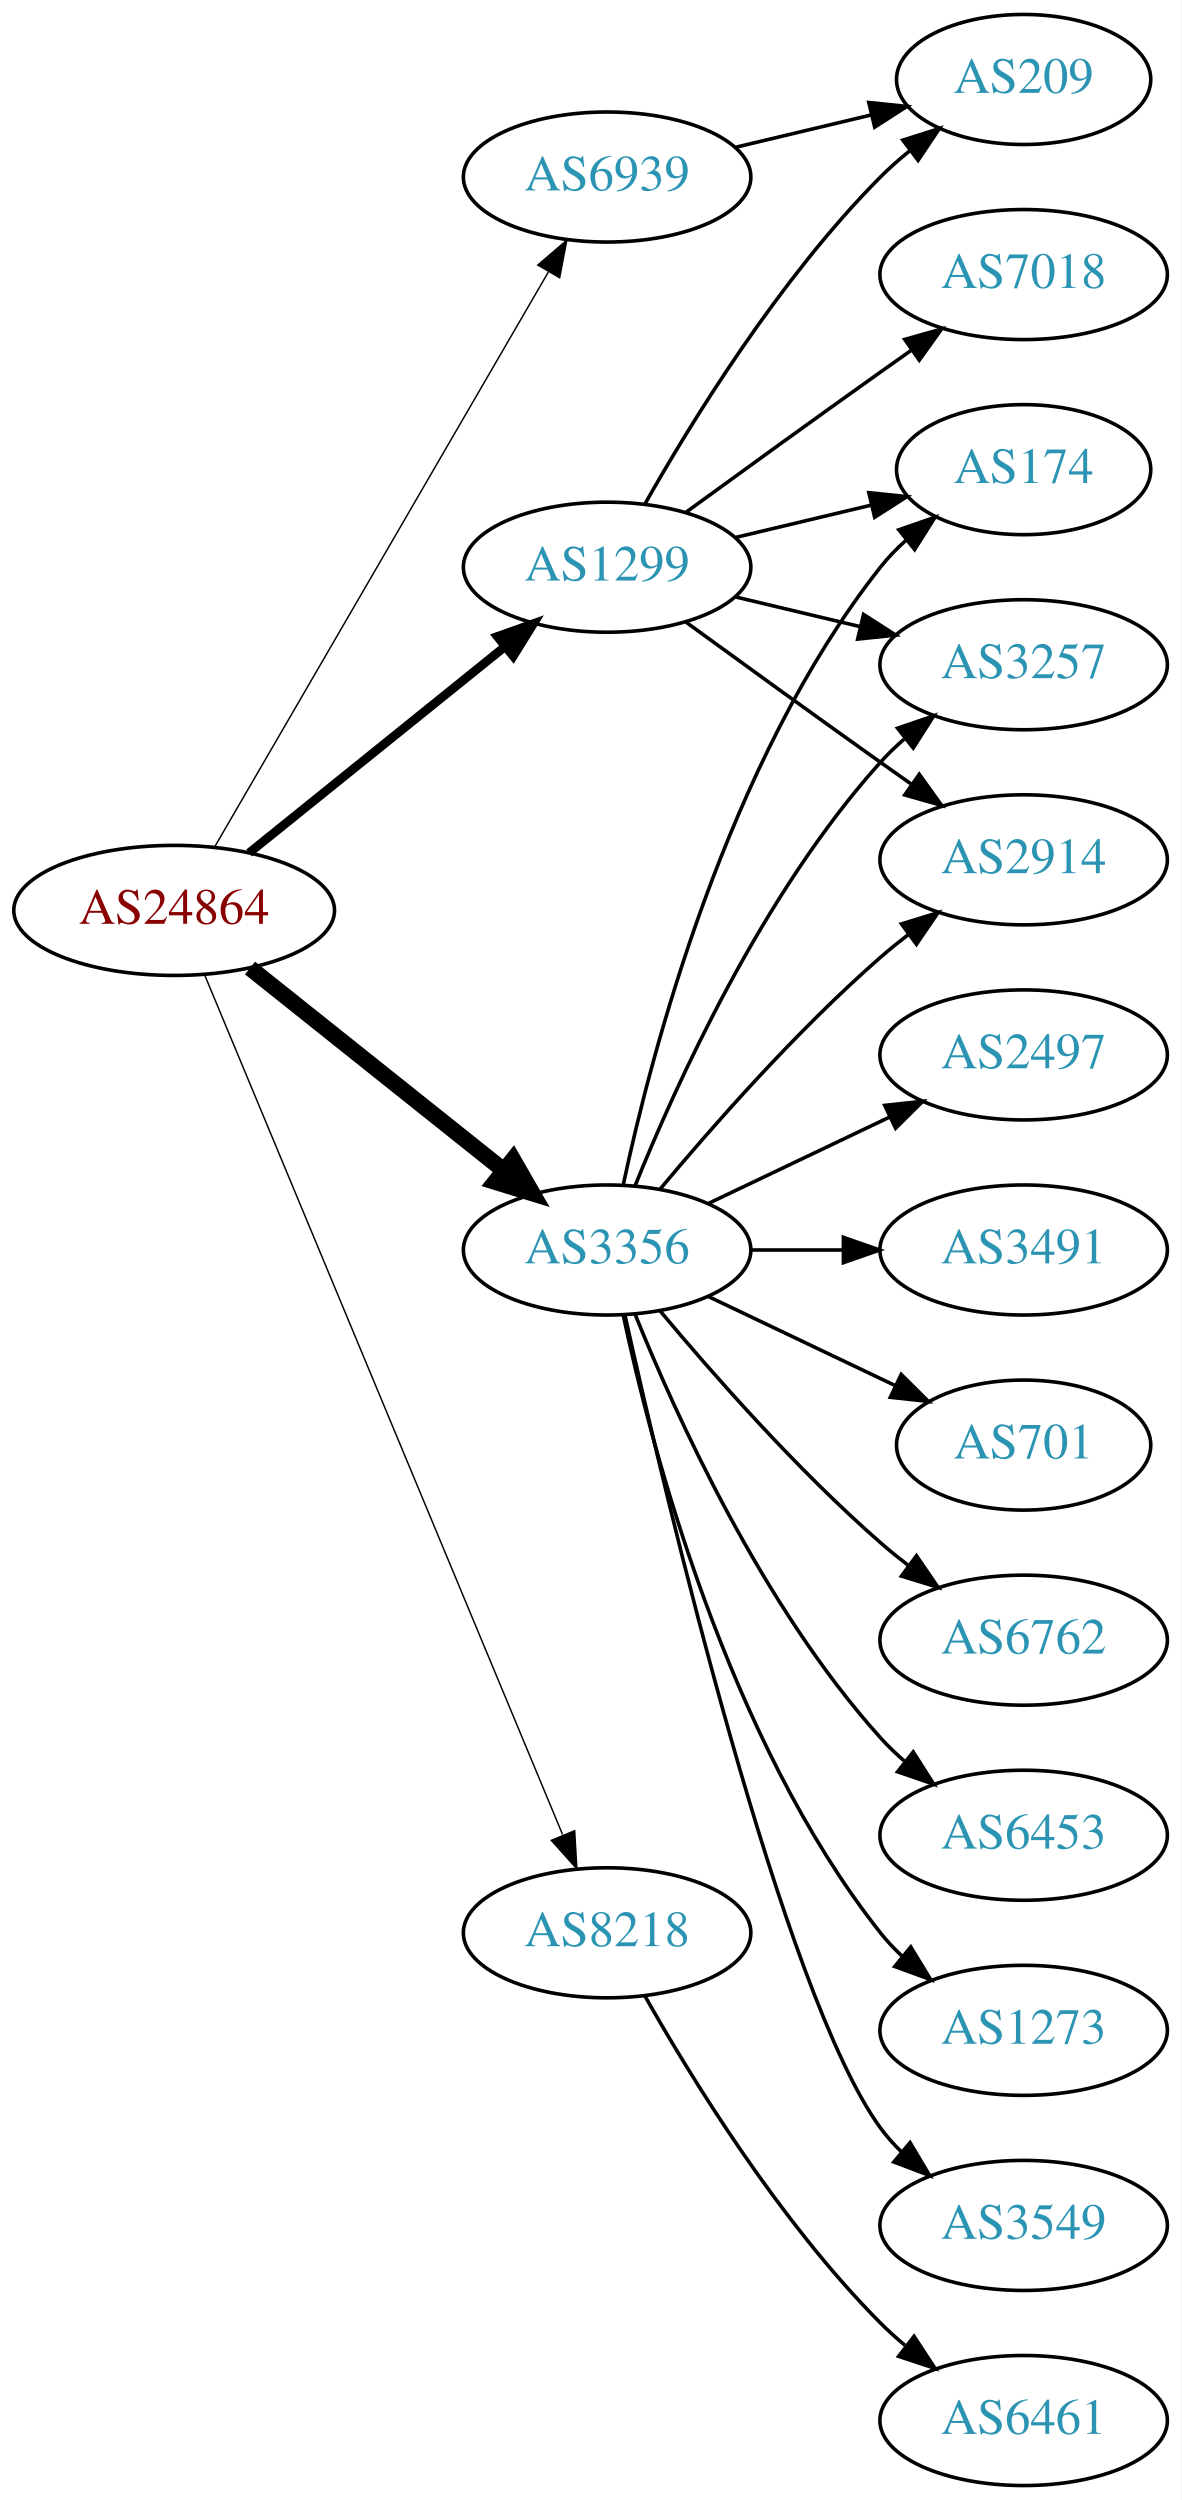
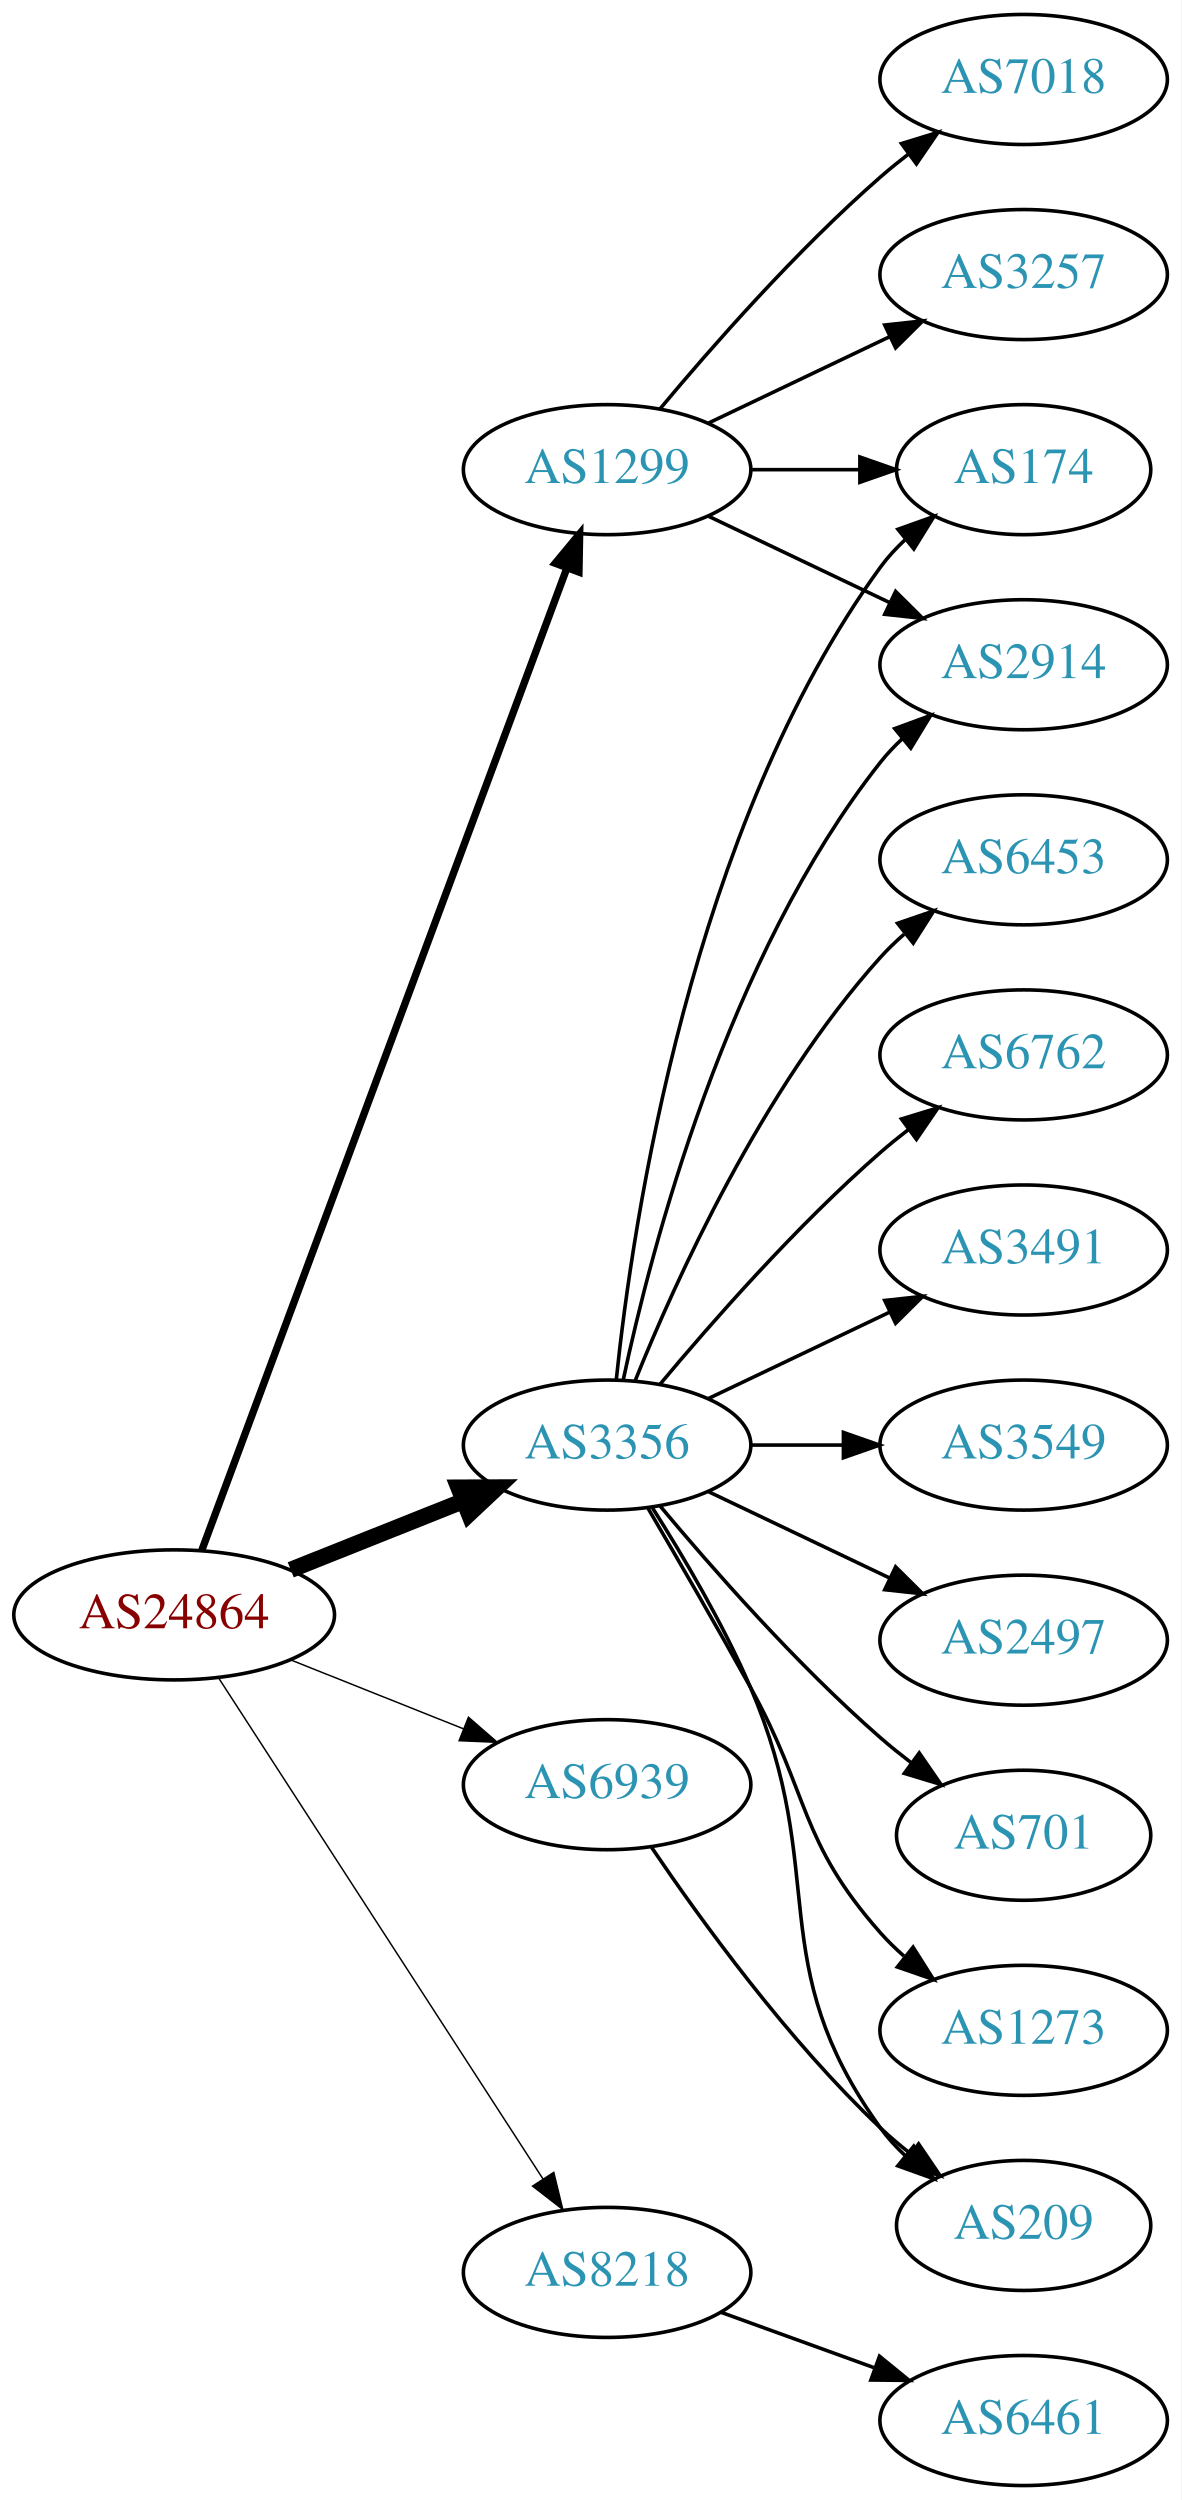
<svg xmlns="http://www.w3.org/2000/svg" xmlns:xlink="http://www.w3.org/1999/xlink" width="327pt" height="692pt" viewBox="0.00 0.00 326.98 692.00">
  <g id="graph0" class="graph" transform="scale(1 1) rotate(0) translate(4 688)">
    <polygon fill="white" stroke="none" points="-4,4 -4,-688 322.978,-688 322.978,4 -4,4" />
    <g id="node1" class="node">
      <g id="a_node1">
        <a xlink:href="/asn/24864" xlink:title="AS24864 ~ Raiffeisen Informatik GmbH [AT]">
-           <ellipse fill="#ffffff" stroke="black" cx="44.196" cy="-436" rx="44.393" ry="18" />
-           <text text-anchor="middle" x="44.196" y="-432.3" font-family="Times,serif" font-size="14.00" fill="#880000">AS24864</text>
+           <ellipse fill="#ffffff" stroke="black" cx="44.196" cy="-241" rx="44.393" ry="18" />
+           <text text-anchor="middle" x="44.196" y="-237.3" font-family="Times,serif" font-size="14.00" fill="#880000">AS24864</text>
        </a>
      </g>
    </g>
    <g id="node2" class="node">
      <g id="a_node2">
        <a xlink:href="/asn/1299" xlink:title="AS1299 ~ Telia Carrier [EU]">
-           <ellipse fill="#ffffff" stroke="black" cx="164.039" cy="-531" rx="39.794" ry="18" />
-           <text text-anchor="middle" x="164.039" y="-527.3" font-family="Times,serif" font-size="14.00" fill="#2c94b3">AS1299</text>
+           <ellipse fill="#ffffff" stroke="black" cx="164.039" cy="-558" rx="39.794" ry="18" />
+           <text text-anchor="middle" x="164.039" y="-554.3" font-family="Times,serif" font-size="14.00" fill="#2c94b3">AS1299</text>
        </a>
      </g>
    </g>
    <g id="edge1" class="edge">
-       <path fill="none" stroke="black" stroke-width="2.455" d="M64.92,-451.901C84.325,-467.544 114.111,-491.557 135.775,-509.021" />
-       <polygon fill="black" stroke="black" stroke-width="2.455" points="133.66,-511.812 143.642,-515.363 138.054,-506.362 133.66,-511.812" />
+       <path fill="none" stroke="black" stroke-width="2.045" d="M51.869,-258.952C71.517,-311.805 129.251,-467.11 152.83,-530.54" />
+       <polygon fill="black" stroke="black" stroke-width="2.045" points="149.673,-532.092 156.438,-540.245 156.235,-529.652 149.673,-532.092" />
    </g>
    <g id="node3" class="node">
      <g id="a_node3">
        <a xlink:href="/asn/3356" xlink:title="AS3356 ~ Level 3 Parent, LLC [US]">
-           <ellipse fill="#ffffff" stroke="black" cx="164.039" cy="-342" rx="39.794" ry="18" />
-           <text text-anchor="middle" x="164.039" y="-338.3" font-family="Times,serif" font-size="14.00" fill="#2c94b3">AS3356</text>
+           <ellipse fill="#ffffff" stroke="black" cx="164.039" cy="-288" rx="39.794" ry="18" />
+           <text text-anchor="middle" x="164.039" y="-284.3" font-family="Times,serif" font-size="14.00" fill="#2c94b3">AS3356</text>
        </a>
      </g>
    </g>
    <g id="edge2" class="edge">
-       <path fill="none" stroke="black" stroke-width="4.5" d="M65.186,-420.054C84.518,-404.634 113.969,-381.141 135.512,-363.957" />
-       <polygon fill="black" stroke="black" stroke-width="4.5" points="137.981,-367.024 143.343,-357.71 133.071,-360.868 137.981,-367.024" />
+       <path fill="none" stroke="black" stroke-width="4.5" d="M76.466,-253.472C91.148,-259.327 108.791,-266.364 124.309,-272.553" />
+       <polygon fill="black" stroke="black" stroke-width="4.5" points="122.904,-276.232 133.651,-276.279 125.821,-268.917 122.904,-276.232" />
    </g>
    <g id="node4" class="node">
      <g id="a_node4">
        <a xlink:href="/asn/6939" xlink:title="AS6939 ~ Hurricane Electric LLC [US]">
-           <ellipse fill="#ffffff" stroke="black" cx="164.039" cy="-639" rx="39.794" ry="18" />
-           <text text-anchor="middle" x="164.039" y="-635.3" font-family="Times,serif" font-size="14.00" fill="#2c94b3">AS6939</text>
+           <ellipse fill="#ffffff" stroke="black" cx="164.039" cy="-194" rx="39.794" ry="18" />
+           <text text-anchor="middle" x="164.039" y="-190.3" font-family="Times,serif" font-size="14.00" fill="#2c94b3">AS6939</text>
        </a>
      </g>
    </g>
    <g id="edge3" class="edge">
-       <path fill="none" stroke="black" stroke-width="0.409" d="M55.448,-453.66C76.219,-489.442 123.368,-570.661 147.77,-612.697" />
-       <polygon fill="black" stroke="black" stroke-width="0.409" points="144.847,-614.634 152.895,-621.526 150.901,-611.12 144.847,-614.634" />
+       <path fill="none" stroke="black" stroke-width="0.409" d="M76.466,-228.528C91.148,-222.673 108.791,-215.636 124.309,-209.447" />
+       <polygon fill="black" stroke="black" stroke-width="0.409" points="125.659,-212.677 133.651,-205.721 123.066,-206.175 125.659,-212.677" />
    </g>
    <g id="node5" class="node">
      <g id="a_node5">
        <a xlink:href="/asn/8218" xlink:title="AS8218 ~ legacy Neotelecoms [FR]">
-           <ellipse fill="#ffffff" stroke="black" cx="164.039" cy="-153" rx="39.794" ry="18" />
-           <text text-anchor="middle" x="164.039" y="-149.3" font-family="Times,serif" font-size="14.00" fill="#2c94b3">AS8218</text>
+           <ellipse fill="#ffffff" stroke="black" cx="164.039" cy="-59" rx="39.794" ry="18" />
+           <text text-anchor="middle" x="164.039" y="-55.3" font-family="Times,serif" font-size="14.00" fill="#2c94b3">AS8218</text>
        </a>
      </g>
    </g>
    <g id="edge4" class="edge">
-       <path fill="none" stroke="black" stroke-width="0.409" d="M52.568,-418.297C72.532,-370.353 127.752,-237.741 151.707,-180.212" />
-       <polygon fill="black" stroke="black" stroke-width="0.409" points="155.057,-181.273 155.67,-170.696 148.595,-178.582 155.057,-181.273" />
+       <path fill="none" stroke="black" stroke-width="0.409" d="M56.495,-223.549C77.348,-191.343 121.97,-122.428 146.329,-84.808" />
+       <polygon fill="black" stroke="black" stroke-width="0.409" points="149.276,-86.695 151.774,-76.398 143.401,-82.89 149.276,-86.695" />
    </g>
    <g id="node6" class="node">
      <g id="a_node6">
+         <a xlink:href="/asn/3257" xlink:title="AS3257 ~ GTT [DE]">
+           <ellipse fill="#ffffff" stroke="black" cx="279.332" cy="-612" rx="39.794" ry="18" />
+           <text text-anchor="middle" x="279.332" y="-608.3" font-family="Times,serif" font-size="14.00" fill="#2c94b3">AS3257</text>
+         </a>
+       </g>
+     </g>
+     <g id="edge5" class="edge">
+       <path fill="none" stroke="black" d="M192.175,-570.934C207.169,-578.081 225.99,-587.052 242.213,-594.785" />
+       <polygon fill="black" stroke="black" points="240.884,-598.028 251.417,-599.171 243.895,-591.709 240.884,-598.028" />
+     </g>
+     <g id="node7" class="node">
+       <g id="a_node7">
+         <a xlink:href="/asn/2914" xlink:title="AS2914 ~ NTT America, Inc. [US]">
+           <ellipse fill="#ffffff" stroke="black" cx="279.332" cy="-504" rx="39.794" ry="18" />
+           <text text-anchor="middle" x="279.332" y="-500.3" font-family="Times,serif" font-size="14.00" fill="#2c94b3">AS2914</text>
+         </a>
+       </g>
+     </g>
+     <g id="edge6" class="edge">
+       <path fill="none" stroke="black" d="M192.175,-545.066C207.169,-537.919 225.99,-528.948 242.213,-521.215" />
+       <polygon fill="black" stroke="black" points="243.895,-524.291 251.417,-516.829 240.884,-517.972 243.895,-524.291" />
+     </g>
+     <g id="node8" class="node">
+       <g id="a_node8">
+         <a xlink:href="/asn/7018" xlink:title="AS7018 ~ AT&amp;T Services, Inc. [US]">
+           <ellipse fill="#ffffff" stroke="black" cx="279.332" cy="-666" rx="39.794" ry="18" />
+           <text text-anchor="middle" x="279.332" y="-662.3" font-family="Times,serif" font-size="14.00" fill="#2c94b3">AS7018</text>
+         </a>
+       </g>
+     </g>
+     <g id="edge7" class="edge">
+       <path fill="none" stroke="black" d="M178.669,-574.817C192.951,-591.929 216.498,-618.745 239.685,-639 242.151,-641.154 244.789,-643.294 247.487,-645.372" />
+       <polygon fill="black" stroke="black" points="245.512,-648.264 255.641,-651.37 249.66,-642.625 245.512,-648.264" />
+     </g>
+     <g id="node9" class="node">
+       <g id="a_node9">
        <a xlink:href="/asn/174" xlink:title="AS174 ~ Cogent Communications [US]">
          <ellipse fill="#ffffff" stroke="black" cx="279.332" cy="-558" rx="35.194" ry="18" />
          <text text-anchor="middle" x="279.332" y="-554.3" font-family="Times,serif" font-size="14.00" fill="#2c94b3">AS174</text>
        </a>
      </g>
    </g>
-     <g id="edge5" class="edge">
-       <path fill="none" stroke="black" d="M199.646,-539.248C211.44,-542.058 224.745,-545.229 237.013,-548.153" />
-       <polygon fill="black" stroke="black" points="236.479,-551.624 247.018,-550.537 238.101,-544.814 236.479,-551.624" />
-     </g>
-     <g id="node7" class="node">
-       <g id="a_node7">
-         <a xlink:href="/asn/209" xlink:title="AS209 ~ CenturyLink Communications, LLC [US]">
-           <ellipse fill="#ffffff" stroke="black" cx="279.332" cy="-666" rx="35.194" ry="18" />
-           <text text-anchor="middle" x="279.332" y="-662.3" font-family="Times,serif" font-size="14.00" fill="#2c94b3">AS209</text>
-         </a>
-       </g>
-     </g>
-     <g id="edge6" class="edge">
-       <path fill="none" stroke="black" d="M174.498,-548.49C187.28,-571.096 211.712,-610.886 239.685,-639 242.185,-641.513 244.946,-643.949 247.807,-646.261" />
-       <polygon fill="black" stroke="black" points="245.905,-649.21 256.004,-652.413 250.108,-643.611 245.905,-649.21" />
-     </g>
-     <g id="node8" class="node">
-       <g id="a_node8">
-         <a xlink:href="/asn/3257" xlink:title="AS3257 ~ GTT [DE]">
-           <ellipse fill="#ffffff" stroke="black" cx="279.332" cy="-504" rx="39.794" ry="18" />
-           <text text-anchor="middle" x="279.332" y="-500.3" font-family="Times,serif" font-size="14.00" fill="#2c94b3">AS3257</text>
-         </a>
-       </g>
-     </g>
-     <g id="edge7" class="edge">
-       <path fill="none" stroke="black" d="M199.646,-522.752C210.517,-520.162 222.671,-517.265 234.114,-514.538" />
-       <polygon fill="black" stroke="black" points="235.02,-517.92 243.936,-512.197 233.397,-511.111 235.02,-517.92" />
-     </g>
-     <g id="node9" class="node">
-       <g id="a_node9">
-         <a xlink:href="/asn/2914" xlink:title="AS2914 ~ NTT America, Inc. [US]">
-           <ellipse fill="#ffffff" stroke="black" cx="279.332" cy="-450" rx="39.794" ry="18" />
-           <text text-anchor="middle" x="279.332" y="-446.3" font-family="Times,serif" font-size="14.00" fill="#2c94b3">AS2914</text>
-         </a>
-       </g>
-     </g>
    <g id="edge8" class="edge">
-       <path fill="none" stroke="black" d="M185.887,-515.778C200.821,-504.909 221.435,-489.975 239.685,-477 242.506,-474.995 245.449,-472.915 248.397,-470.841" />
-       <polygon fill="black" stroke="black" points="250.443,-473.681 256.621,-465.074 246.424,-467.95 250.443,-473.681" />
+       <path fill="none" stroke="black" d="M203.711,-558C213.416,-558 223.907,-558 233.87,-558" />
+       <polygon fill="black" stroke="black" points="234.006,-561.5 244.006,-558 234.006,-554.5 234.006,-561.5" />
+     </g>
+     <g id="edge14" class="edge">
+       <path fill="none" stroke="black" d="M168.529,-306.16C176.16,-342.03 197.152,-423.155 239.685,-477 241.493,-479.288 243.545,-481.462 245.74,-483.51" />
+       <polygon fill="black" stroke="black" points="243.651,-486.323 253.6,-489.966 248.094,-480.914 243.651,-486.323" />
+     </g>
+     <g id="edge10" class="edge">
+       <path fill="none" stroke="black" d="M166.595,-306.256C171.066,-349.303 187.199,-458.94 239.685,-531 241.661,-533.712 243.995,-536.249 246.522,-538.595" />
+       <polygon fill="black" stroke="black" points="244.539,-541.493 254.517,-545.055 248.938,-536.048 244.539,-541.493" />
    </g>
    <g id="node10" class="node">
      <g id="a_node10">
-         <a xlink:href="/asn/7018" xlink:title="AS7018 ~ AT&amp;T Services, Inc. [US]">
-           <ellipse fill="#ffffff" stroke="black" cx="279.332" cy="-612" rx="39.794" ry="18" />
-           <text text-anchor="middle" x="279.332" y="-608.3" font-family="Times,serif" font-size="14.00" fill="#2c94b3">AS7018</text>
+         <a xlink:href="/asn/2497" xlink:title="AS2497 ~ Internet Initiative Japan Inc. [JP]">
+           <ellipse fill="#ffffff" stroke="black" cx="279.332" cy="-234" rx="39.794" ry="18" />
+           <text text-anchor="middle" x="279.332" y="-230.3" font-family="Times,serif" font-size="14.00" fill="#2c94b3">AS2497</text>
        </a>
      </g>
    </g>
    <g id="edge9" class="edge">
-       <path fill="none" stroke="black" d="M185.887,-546.222C200.821,-557.091 221.435,-572.025 239.685,-585 242.506,-587.005 245.449,-589.085 248.397,-591.159" />
-       <polygon fill="black" stroke="black" points="246.424,-594.05 256.621,-596.926 250.443,-588.319 246.424,-594.05" />
-     </g>
-     <g id="edge12" class="edge">
-       <path fill="none" stroke="black" d="M168.529,-360.16C176.16,-396.03 197.152,-477.155 239.685,-531 241.765,-533.633 244.17,-536.116 246.743,-538.428" />
-       <polygon fill="black" stroke="black" points="244.799,-541.354 254.806,-544.835 249.154,-535.873 244.799,-541.354" />
-     </g>
-     <g id="edge15" class="edge">
-       <path fill="none" stroke="black" d="M171.786,-359.787C182.837,-387.243 206.891,-440.578 239.685,-477 241.688,-479.224 243.906,-481.363 246.239,-483.397" />
-       <polygon fill="black" stroke="black" points="244.437,-486.433 254.458,-489.873 248.769,-480.935 244.437,-486.433" />
-     </g>
-     <g id="edge17" class="edge">
-       <path fill="none" stroke="black" d="M178.669,-358.817C192.951,-375.929 216.498,-402.745 239.685,-423 242.151,-425.154 244.789,-427.294 247.487,-429.372" />
-       <polygon fill="black" stroke="black" points="245.512,-432.264 255.641,-435.37 249.66,-426.625 245.512,-432.264" />
+       <path fill="none" stroke="black" d="M192.175,-275.066C207.169,-267.919 225.99,-258.948 242.213,-251.215" />
+       <polygon fill="black" stroke="black" points="243.895,-254.291 251.417,-246.829 240.884,-247.972 243.895,-254.291" />
    </g>
    <g id="node11" class="node">
      <g id="a_node11">
-         <a xlink:href="/asn/6453" xlink:title="AS6453 ~ TATA COMMUNICATIONS (AMERICA) INC [US]">
-           <ellipse fill="#ffffff" stroke="black" cx="279.332" cy="-180" rx="39.794" ry="18" />
-           <text text-anchor="middle" x="279.332" y="-176.3" font-family="Times,serif" font-size="14.00" fill="#2c94b3">AS6453</text>
-         </a>
-       </g>
-     </g>
-     <g id="edge10" class="edge">
-       <path fill="none" stroke="black" d="M171.786,-324.213C182.837,-296.757 206.891,-243.422 239.685,-207 241.688,-204.776 243.906,-202.637 246.239,-200.603" />
-       <polygon fill="black" stroke="black" points="248.769,-203.065 254.458,-194.127 244.437,-197.567 248.769,-203.065" />
+         <a xlink:href="/asn/701" xlink:title="AS701 ~ UUNET [US]">
+           <ellipse fill="#ffffff" stroke="black" cx="279.332" cy="-180" rx="35.194" ry="18" />
+           <text text-anchor="middle" x="279.332" y="-176.3" font-family="Times,serif" font-size="14.00" fill="#2c94b3">AS701</text>
+         </a>
+       </g>
+     </g>
+     <g id="edge11" class="edge">
+       <path fill="none" stroke="black" d="M178.669,-271.183C192.951,-254.071 216.498,-227.255 239.685,-207 242.355,-204.668 245.228,-202.352 248.158,-200.114" />
+       <polygon fill="black" stroke="black" points="250.436,-202.784 256.449,-194.061 246.309,-197.13 250.436,-202.784" />
    </g>
    <g id="node12" class="node">
      <g id="a_node12">
        <a xlink:href="/asn/1273" xlink:title="AS1273 ~ Vodafone Group PLC [EU]">
          <ellipse fill="#ffffff" stroke="black" cx="279.332" cy="-126" rx="39.794" ry="18" />
          <text text-anchor="middle" x="279.332" y="-122.3" font-family="Times,serif" font-size="14.00" fill="#2c94b3">AS1273</text>
        </a>
      </g>
    </g>
-     <g id="edge11" class="edge">
-       <path fill="none" stroke="black" d="M168.529,-323.84C176.16,-287.97 197.152,-206.845 239.685,-153 241.493,-150.712 243.545,-148.538 245.74,-146.49" />
-       <polygon fill="black" stroke="black" points="248.094,-149.086 253.6,-140.034 243.651,-143.677 248.094,-149.086" />
+     <g id="edge12" class="edge">
+       <path fill="none" stroke="black" d="M175.385,-270.466C183.271,-257.006 194.329,-237.923 203.685,-221 220.231,-191.073 217.035,-178.62 239.685,-153 241.667,-150.758 243.871,-148.606 246.194,-146.563" />
+       <polygon fill="black" stroke="black" points="248.727,-149.022 254.395,-140.071 244.382,-143.534 248.727,-149.022" />
    </g>
    <g id="node13" class="node">
      <g id="a_node13">
-         <a xlink:href="/asn/3549" xlink:title="AS3549 ~ Level 3 Parent, LLC [US]">
-           <ellipse fill="#ffffff" stroke="black" cx="279.332" cy="-72" rx="39.794" ry="18" />
-           <text text-anchor="middle" x="279.332" y="-68.3" font-family="Times,serif" font-size="14.00" fill="#2c94b3">AS3549</text>
+         <a xlink:href="/asn/6453" xlink:title="AS6453 ~ TATA COMMUNICATIONS (AMERICA) INC [US]">
+           <ellipse fill="#ffffff" stroke="black" cx="279.332" cy="-450" rx="39.794" ry="18" />
+           <text text-anchor="middle" x="279.332" y="-446.3" font-family="Times,serif" font-size="14.00" fill="#2c94b3">AS6453</text>
        </a>
      </g>
    </g>
    <g id="edge13" class="edge">
-       <path fill="none" stroke="black" d="M168.997,-323.848C180.118,-273.991 212.597,-136.19 239.685,-99 241.402,-96.643 243.389,-94.419 245.538,-92.337" />
-       <polygon fill="black" stroke="black" points="247.9,-94.925 253.313,-85.817 243.402,-89.561 247.9,-94.925" />
+       <path fill="none" stroke="black" d="M171.786,-305.787C182.837,-333.243 206.891,-386.578 239.685,-423 241.688,-425.224 243.906,-427.363 246.239,-429.397" />
+       <polygon fill="black" stroke="black" points="244.437,-432.433 254.458,-435.873 248.769,-426.935 244.437,-432.433" />
    </g>
    <g id="node14" class="node">
      <g id="a_node14">
-         <a xlink:href="/asn/2497" xlink:title="AS2497 ~ Internet Initiative Japan Inc. [JP]">
+         <a xlink:href="/asn/6762" xlink:title="AS6762 ~ TELECOM ITALIA SPARKLE S.p.A. [IT]">
          <ellipse fill="#ffffff" stroke="black" cx="279.332" cy="-396" rx="39.794" ry="18" />
-           <text text-anchor="middle" x="279.332" y="-392.3" font-family="Times,serif" font-size="14.00" fill="#2c94b3">AS2497</text>
-         </a>
-       </g>
-     </g>
-     <g id="edge14" class="edge">
-       <path fill="none" stroke="black" d="M192.175,-354.934C207.169,-362.081 225.99,-371.052 242.213,-378.785" />
-       <polygon fill="black" stroke="black" points="240.884,-382.028 251.417,-383.171 243.895,-375.709 240.884,-382.028" />
+           <text text-anchor="middle" x="279.332" y="-392.3" font-family="Times,serif" font-size="14.00" fill="#2c94b3">AS6762</text>
+         </a>
+       </g>
+     </g>
+     <g id="edge15" class="edge">
+       <path fill="none" stroke="black" d="M178.669,-304.817C192.951,-321.929 216.498,-348.745 239.685,-369 242.151,-371.154 244.789,-373.294 247.487,-375.372" />
+       <polygon fill="black" stroke="black" points="245.512,-378.264 255.641,-381.37 249.66,-372.625 245.512,-378.264" />
    </g>
    <g id="node15" class="node">
      <g id="a_node15">
        <a xlink:href="/asn/3491" xlink:title="AS3491 ~ PCCW Global, Inc. [US]">
          <ellipse fill="#ffffff" stroke="black" cx="279.332" cy="-342" rx="39.794" ry="18" />
          <text text-anchor="middle" x="279.332" y="-338.3" font-family="Times,serif" font-size="14.00" fill="#2c94b3">AS3491</text>
        </a>
      </g>
    </g>
    <g id="edge16" class="edge">
-       <path fill="none" stroke="black" d="M203.711,-342C211.914,-342 220.678,-342 229.21,-342" />
-       <polygon fill="black" stroke="black" points="229.449,-345.5 239.449,-342 229.449,-338.5 229.449,-345.5" />
+       <path fill="none" stroke="black" d="M192.175,-300.934C207.169,-308.081 225.99,-317.052 242.213,-324.785" />
+       <polygon fill="black" stroke="black" points="240.884,-328.028 251.417,-329.171 243.895,-321.709 240.884,-328.028" />
    </g>
    <g id="node16" class="node">
      <g id="a_node16">
-         <a xlink:href="/asn/701" xlink:title="AS701 ~ UUNET [US]">
-           <ellipse fill="#ffffff" stroke="black" cx="279.332" cy="-288" rx="35.194" ry="18" />
-           <text text-anchor="middle" x="279.332" y="-284.3" font-family="Times,serif" font-size="14.00" fill="#2c94b3">AS701</text>
-         </a>
-       </g>
-     </g>
-     <g id="edge18" class="edge">
-       <path fill="none" stroke="black" d="M192.175,-329.066C207.607,-321.71 227.092,-312.423 243.628,-304.541" />
-       <polygon fill="black" stroke="black" points="245.448,-307.551 252.969,-300.089 242.436,-301.232 245.448,-307.551" />
+         <a xlink:href="/asn/3549" xlink:title="AS3549 ~ Level 3 Parent, LLC [US]">
+           <ellipse fill="#ffffff" stroke="black" cx="279.332" cy="-288" rx="39.794" ry="18" />
+           <text text-anchor="middle" x="279.332" y="-284.3" font-family="Times,serif" font-size="14.00" fill="#2c94b3">AS3549</text>
+         </a>
+       </g>
+     </g>
+     <g id="edge17" class="edge">
+       <path fill="none" stroke="black" d="M203.711,-288C211.914,-288 220.678,-288 229.21,-288" />
+       <polygon fill="black" stroke="black" points="229.449,-291.5 239.449,-288 229.449,-284.5 229.449,-291.5" />
    </g>
    <g id="node17" class="node">
      <g id="a_node17">
-         <a xlink:href="/asn/6762" xlink:title="AS6762 ~ TELECOM ITALIA SPARKLE S.p.A. [IT]">
-           <ellipse fill="#ffffff" stroke="black" cx="279.332" cy="-234" rx="39.794" ry="18" />
-           <text text-anchor="middle" x="279.332" y="-230.3" font-family="Times,serif" font-size="14.00" fill="#2c94b3">AS6762</text>
-         </a>
-       </g>
+         <a xlink:href="/asn/209" xlink:title="AS209 ~ CenturyLink Communications, LLC [US]">
+           <ellipse fill="#ffffff" stroke="black" cx="279.332" cy="-72" rx="35.194" ry="18" />
+           <text text-anchor="middle" x="279.332" y="-68.3" font-family="Times,serif" font-size="14.00" fill="#2c94b3">AS209</text>
+         </a>
+       </g>
+     </g>
+     <g id="edge18" class="edge">
+       <path fill="none" stroke="black" d="M176.558,-270.678C184.946,-257.486 196.118,-238.649 203.685,-221 225.964,-169.041 206.655,-144.881 239.685,-99 241.646,-96.277 243.97,-93.733 246.49,-91.381" />
+       <polygon fill="black" stroke="black" points="248.906,-93.929 254.475,-84.915 244.501,-88.489 248.906,-93.929" />
    </g>
    <g id="edge19" class="edge">
-       <path fill="none" stroke="black" d="M178.669,-325.183C192.951,-308.071 216.498,-281.255 239.685,-261 242.151,-258.846 244.789,-256.706 247.487,-254.628" />
-       <polygon fill="black" stroke="black" points="249.66,-257.375 255.641,-248.63 245.512,-251.736 249.66,-257.375" />
-     </g>
-     <g id="edge20" class="edge">
-       <path fill="none" stroke="black" d="M199.646,-647.248C211.44,-650.058 224.745,-653.229 237.013,-656.153" />
-       <polygon fill="black" stroke="black" points="236.479,-659.624 247.018,-658.537 238.101,-652.814 236.479,-659.624" />
+       <path fill="none" stroke="black" d="M176.358,-176.622C189.932,-156.556 214.078,-123.208 239.685,-99 242.261,-96.565 245.072,-94.181 247.964,-91.9" />
+       <polygon fill="black" stroke="black" points="250.255,-94.558 256.203,-85.791 246.086,-88.936 250.255,-94.558" />
    </g>
    <g id="node18" class="node">
      <g id="a_node18">
        <a xlink:href="/asn/6461" xlink:title="AS6461 ~ Zayo Bandwidth [US]">
          <ellipse fill="#ffffff" stroke="black" cx="279.332" cy="-18" rx="39.794" ry="18" />
          <text text-anchor="middle" x="279.332" y="-14.3" font-family="Times,serif" font-size="14.00" fill="#2c94b3">AS6461</text>
        </a>
      </g>
    </g>
-     <g id="edge21" class="edge">
-       <path fill="none" stroke="black" d="M174.498,-135.51C187.28,-112.904 211.712,-73.114 239.685,-45 241.796,-42.879 244.092,-40.812 246.477,-38.829" />
-       <polygon fill="black" stroke="black" points="248.993,-41.31 254.793,-32.444 244.73,-35.758 248.993,-41.31" />
+     <g id="edge20" class="edge">
+       <path fill="none" stroke="black" d="M195.697,-47.905C208.67,-43.21 223.963,-37.676 237.844,-32.652" />
+       <polygon fill="black" stroke="black" points="239.436,-35.798 247.648,-29.104 237.054,-29.216 239.436,-35.798" />
    </g>
  </g>
</svg>
